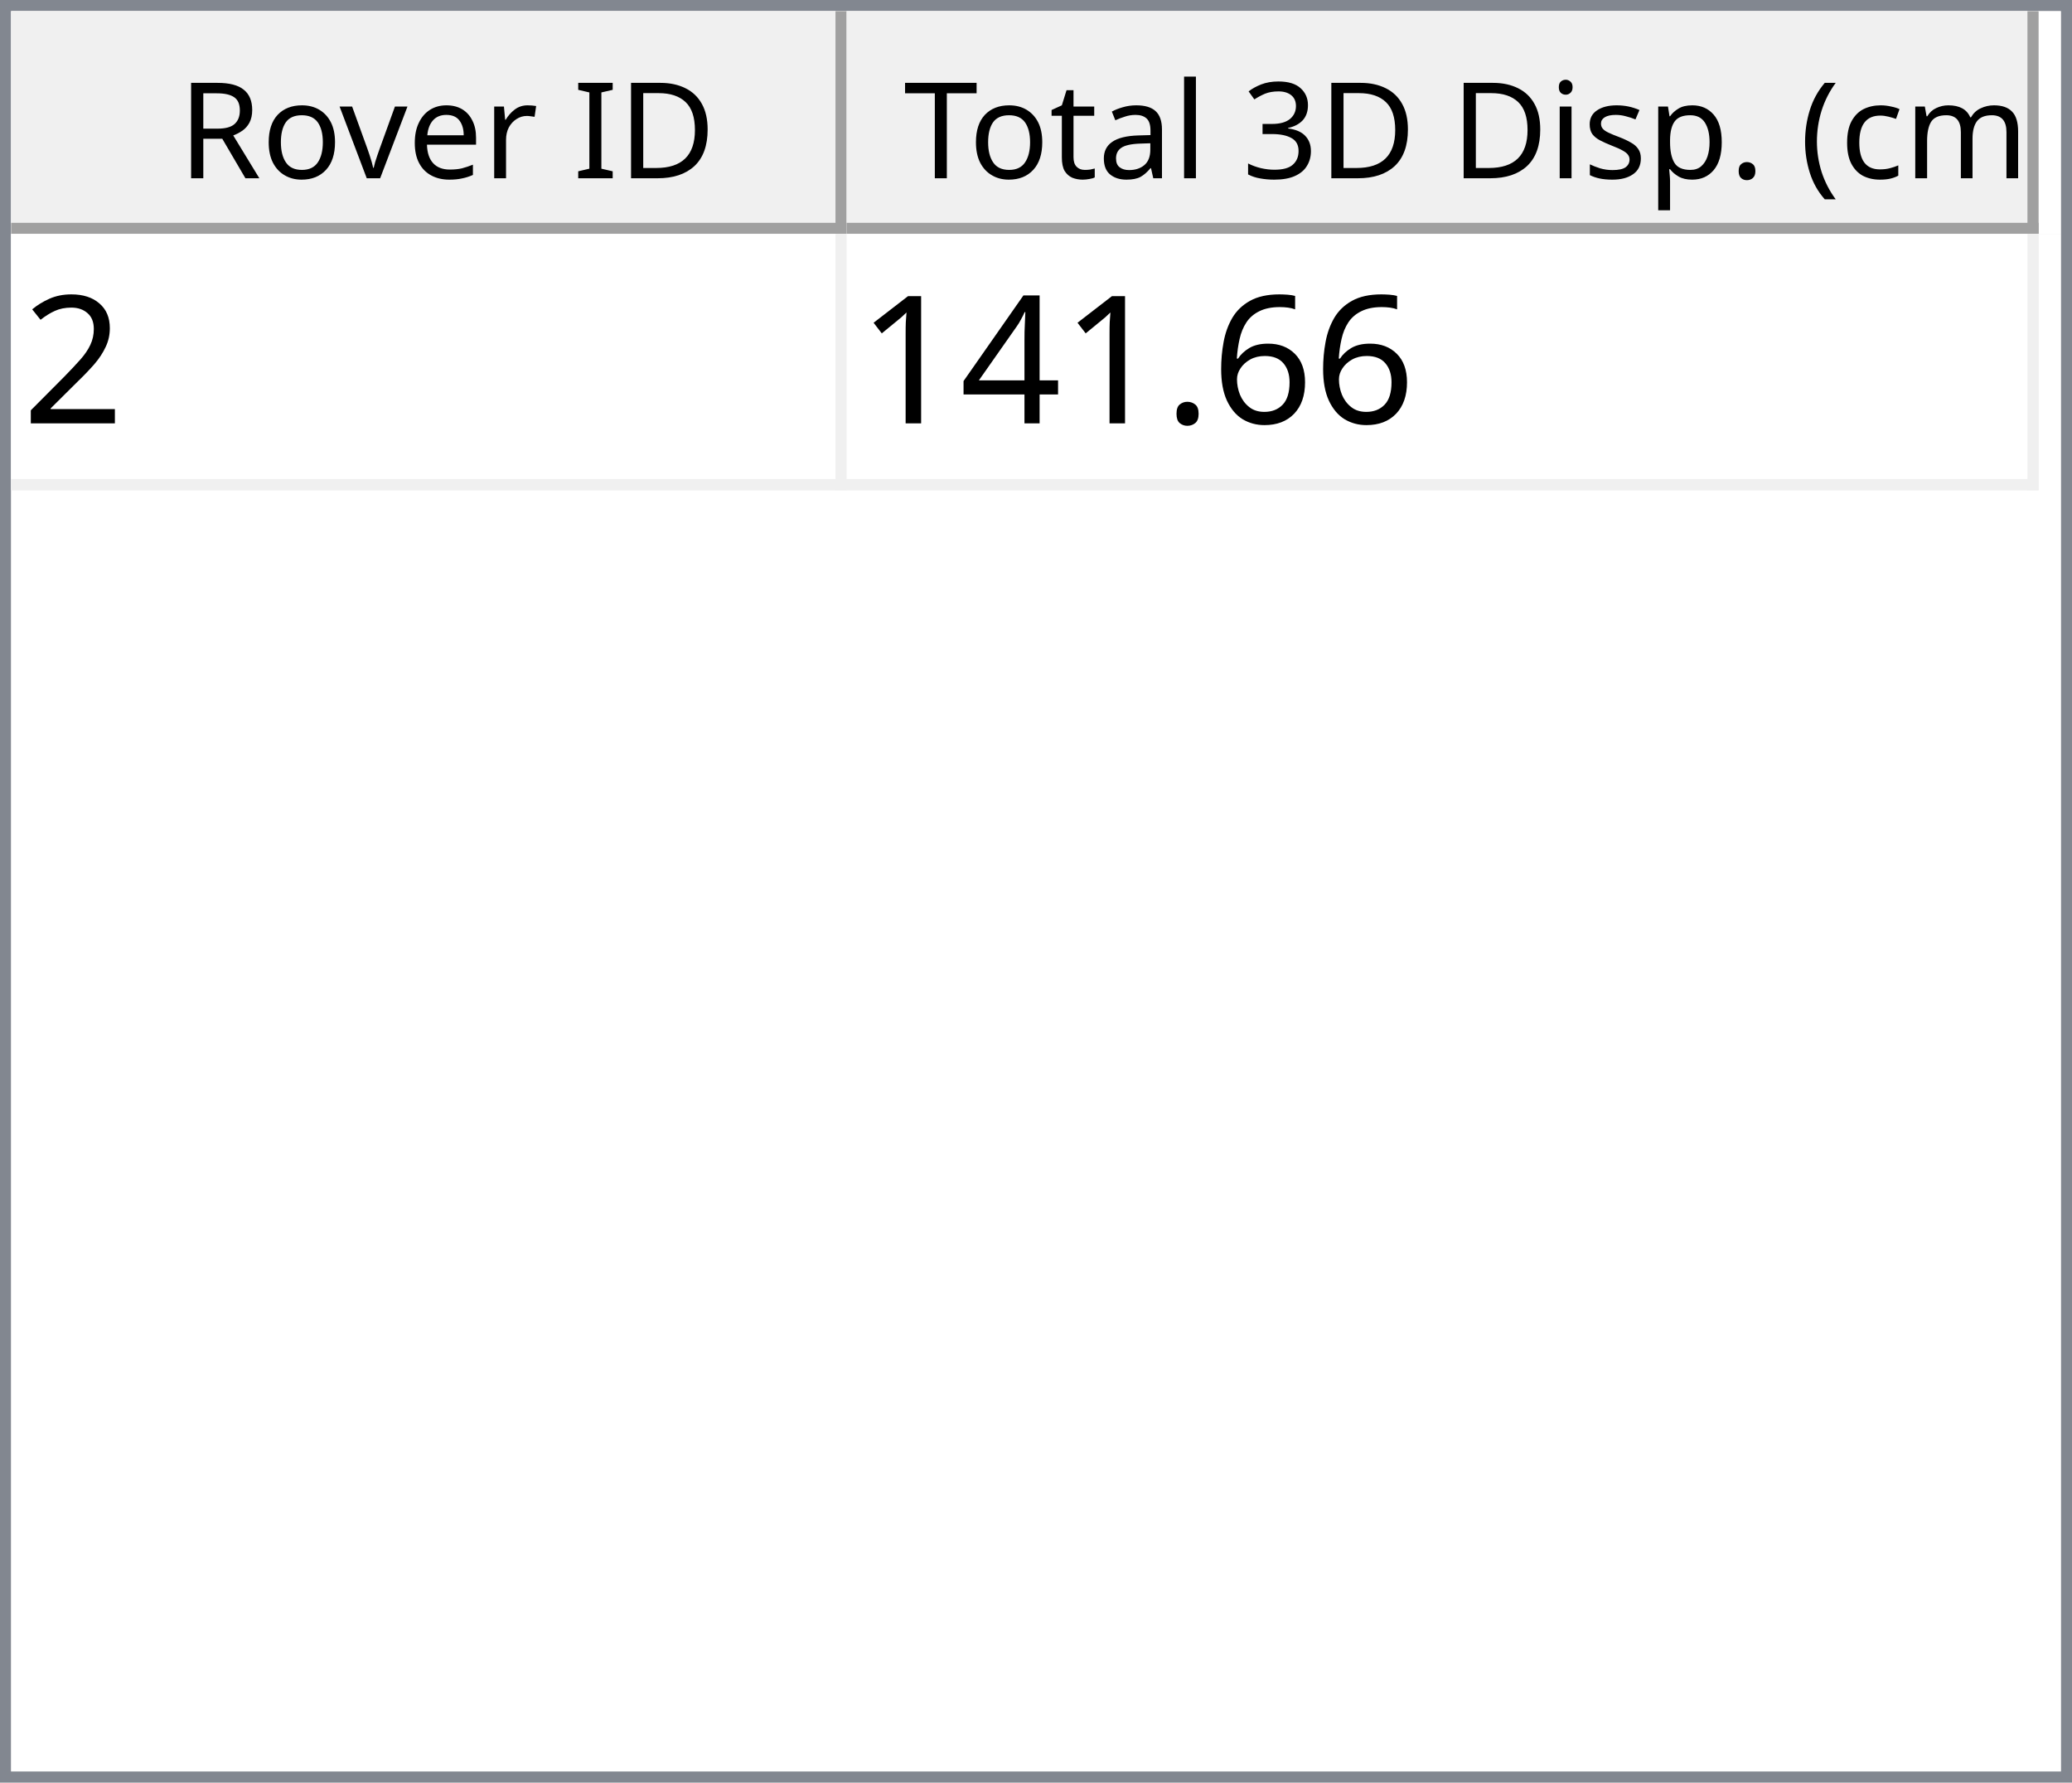
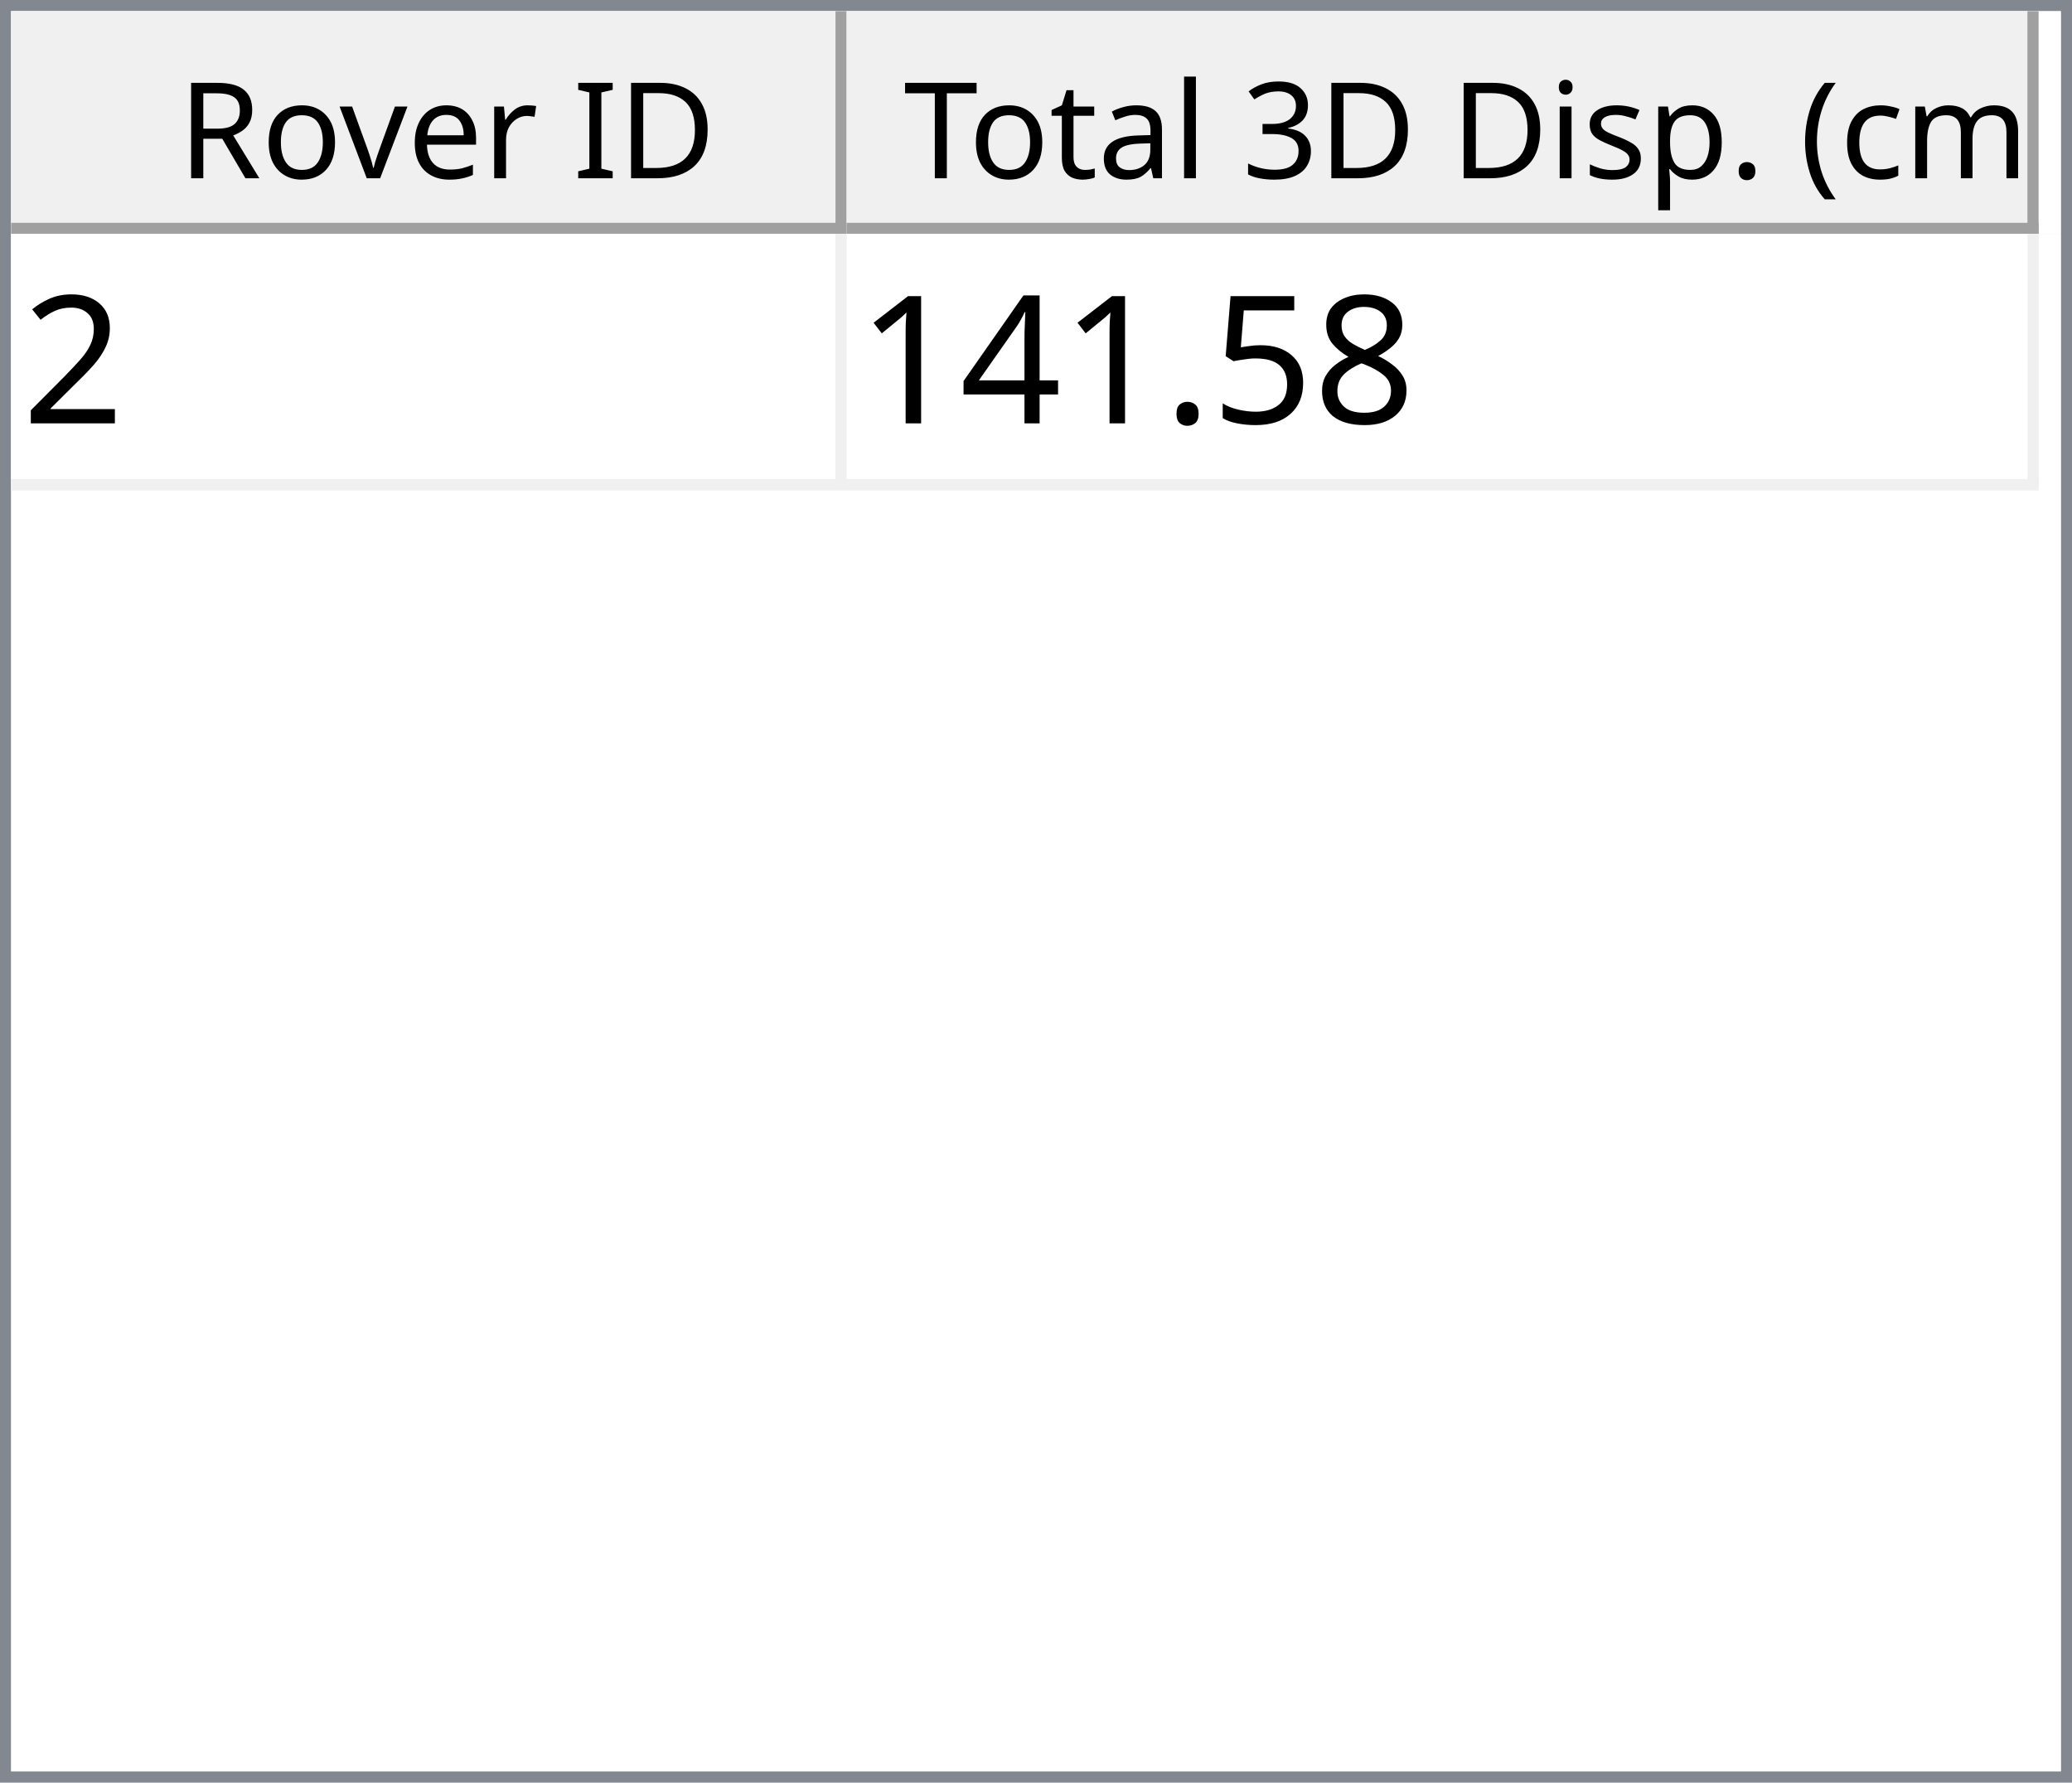
<svg xmlns="http://www.w3.org/2000/svg" style="fill-opacity:1; color-rendering:auto; color-interpolation:auto; text-rendering:auto; stroke:black; stroke-linecap:square; stroke-miterlimit:10; shape-rendering:auto; stroke-opacity:1; fill:black; stroke-dasharray:none; font-weight:normal; stroke-width:1; font-family:'Dialog'; font-style:normal; stroke-linejoin:miter; font-size:12px; stroke-dashoffset:0; image-rendering:auto;" width="186" height="160">
  <defs id="genericDefs" />
  <g>
    <defs id="defs1">
      <clipPath clipPathUnits="userSpaceOnUse" id="clipPath1">
        <path d="M0 0 L186 0 L186 160 L0 160 L0 0 Z" />
      </clipPath>
      <clipPath clipPathUnits="userSpaceOnUse" id="clipPath2">
        <path d="M0 0 L0 160 L186 160 L186 0 Z" />
      </clipPath>
      <clipPath clipPathUnits="userSpaceOnUse" id="clipPath3">
        <path d="M0 0 L0 20 L184 20 L184 0 Z" />
      </clipPath>
      <clipPath clipPathUnits="userSpaceOnUse" id="clipPath4">
        <path d="M0 0 L0 20 L75 20 L75 0 Z" />
      </clipPath>
      <clipPath clipPathUnits="userSpaceOnUse" id="clipPath5">
        <path d="M1 1 L1 19 L74 19 L74 1 Z" />
      </clipPath>
      <clipPath clipPathUnits="userSpaceOnUse" id="clipPath6">
        <path d="M0 0 L0 18 L73 18 L73 0 Z" />
      </clipPath>
      <clipPath clipPathUnits="userSpaceOnUse" id="clipPath7">
        <path d="M-0.5 -0.5 L-0.5 19.5 L74.5 19.5 L74.5 -0.5 Z" />
      </clipPath>
      <clipPath clipPathUnits="userSpaceOnUse" id="clipPath8">
        <path d="M0 0 L0 20 L107 20 L107 0 Z" />
      </clipPath>
      <clipPath clipPathUnits="userSpaceOnUse" id="clipPath9">
        <path d="M1 1 L1 19 L106 19 L106 1 Z" />
      </clipPath>
      <clipPath clipPathUnits="userSpaceOnUse" id="clipPath10">
        <path d="M0 0 L0 18 L105 18 L105 0 Z" />
      </clipPath>
      <clipPath clipPathUnits="userSpaceOnUse" id="clipPath11">
        <path d="M-0.5 -0.5 L-0.5 19.5 L106.5 19.5 L106.5 -0.5 Z" />
      </clipPath>
      <clipPath clipPathUnits="userSpaceOnUse" id="clipPath12">
        <path d="M0 0 L0 138 L184 138 L184 0 Z" />
      </clipPath>
      <clipPath clipPathUnits="userSpaceOnUse" id="clipPath13">
        <path d="M0 0 L0 23 L182 23 L182 0 Z" />
      </clipPath>
      <clipPath clipPathUnits="userSpaceOnUse" id="clipPath14">
        <path d="M-0.5 -0.5 L-0.5 22.5 L181.5 22.5 L181.5 -0.5 Z" />
      </clipPath>
      <clipPath clipPathUnits="userSpaceOnUse" id="clipPath15">
        <path d="M0 0 L0 22 L74 22 L74 0 Z" />
      </clipPath>
      <clipPath clipPathUnits="userSpaceOnUse" id="clipPath16">
        <path d="M0 0 L0 22 L106 22 L106 0 Z" />
      </clipPath>
      <font horiz-adv-x="64.551" id="font1">
        <font-face ascent="107.91" descent="25.098" units-per-em="100" style="font-style:normal; font-family:Segoe UI; font-weight:normal;" />
        <missing-glyph horiz-adv-x="64.551" d="M8.109 0 L8.109 68.266 L56.453 68.266 L56.453 0 L8.109 0 ZM15.328 7.234 L49.219 7.234 L49.219 61.031 L15.328 61.031 L15.328 7.234 Z" />
        <glyph unicode="D" horiz-adv-x="70.117" d="M9.188 0 L9.188 70.016 L28.516 70.016 Q65.531 70.016 65.531 35.891 Q65.531 19.672 55.25 9.836 Q44.969 0 27.734 0 L9.188 0 ZM17.391 62.594 L17.391 7.422 L27.828 7.422 Q41.609 7.422 49.273 14.797 Q56.938 22.172 56.938 35.688 Q56.938 62.594 28.328 62.594 L17.391 62.594 Z" />
        <glyph unicode="I" horiz-adv-x="26.611" d="M17.391 0 L9.188 0 L9.188 70.016 L17.391 70.016 L17.391 0 Z" />
        <glyph unicode=" " horiz-adv-x="27.393" d="" />
        <glyph unicode="r" horiz-adv-x="34.766" d="M34.188 41.891 Q32.078 43.5 28.125 43.5 Q23 43.5 19.555 38.672 Q16.109 33.844 16.109 25.484 L16.109 0 L8.109 0 L8.109 50 L16.109 50 L16.109 39.703 L16.312 39.703 Q18.016 44.969 21.531 47.922 Q25.047 50.875 29.391 50.875 Q32.516 50.875 34.188 50.203 L34.188 41.891 Z" />
        <glyph unicode="e" horiz-adv-x="52.295" d="M48.297 23 L12.984 23 Q13.188 14.656 17.484 10.109 Q21.781 5.562 29.297 5.562 Q37.75 5.562 44.828 11.141 L44.828 3.609 Q38.234 -1.172 27.391 -1.172 Q16.797 -1.172 10.742 5.641 Q4.688 12.453 4.688 24.812 Q4.688 36.469 11.305 43.82 Q17.922 51.172 27.734 51.172 Q37.547 51.172 42.922 44.828 Q48.297 38.484 48.297 27.203 L48.297 23 ZM40.094 29.781 Q40.047 36.719 36.75 40.578 Q33.453 44.438 27.594 44.438 Q21.922 44.438 17.969 40.383 Q14.016 36.328 13.094 29.781 L40.094 29.781 Z" />
        <glyph unicode="v" horiz-adv-x="47.9" d="M47.406 50 L27.484 0 L19.625 0 L0.688 50 L9.469 50 L22.172 13.672 Q23.578 9.672 23.922 6.688 L24.125 6.688 Q24.609 10.453 25.688 13.484 L38.969 50 L47.406 50 Z" />
        <glyph unicode="o" horiz-adv-x="58.594" d="M29 -1.172 Q17.922 -1.172 11.305 5.836 Q4.688 12.844 4.688 24.422 Q4.688 37.016 11.57 44.094 Q18.453 51.172 30.172 51.172 Q41.359 51.172 47.633 44.289 Q53.906 37.406 53.906 25.203 Q53.906 13.234 47.141 6.031 Q40.375 -1.172 29 -1.172 ZM29.594 44.438 Q21.875 44.438 17.383 39.188 Q12.891 33.938 12.891 24.703 Q12.891 15.828 17.43 10.695 Q21.969 5.562 29.594 5.562 Q37.359 5.562 41.531 10.594 Q45.703 15.625 45.703 24.906 Q45.703 34.281 41.531 39.359 Q37.359 44.438 29.594 44.438 Z" />
        <glyph unicode="R" horiz-adv-x="59.814" d="M59.375 0 L49.609 0 L37.891 19.625 Q36.281 22.359 34.766 24.289 Q33.25 26.219 31.664 27.438 Q30.078 28.656 28.25 29.219 Q26.422 29.781 24.125 29.781 L17.391 29.781 L17.391 0 L9.188 0 L9.188 70.016 L30.078 70.016 Q34.672 70.016 38.555 68.867 Q42.438 67.719 45.289 65.375 Q48.141 63.031 49.758 59.547 Q51.375 56.062 51.375 51.375 Q51.375 47.703 50.273 44.656 Q49.172 41.609 47.148 39.211 Q45.125 36.812 42.266 35.133 Q39.406 33.453 35.844 32.516 L35.844 32.328 Q37.594 31.547 38.891 30.547 Q40.188 29.547 41.359 28.18 Q42.531 26.812 43.68 25.078 Q44.828 23.344 46.234 21.047 L59.375 0 ZM17.391 62.594 L17.391 37.203 L28.516 37.203 Q31.594 37.203 34.203 38.133 Q36.812 39.062 38.719 40.797 Q40.625 42.531 41.703 45.047 Q42.781 47.562 42.781 50.688 Q42.781 56.297 39.141 59.445 Q35.5 62.594 28.609 62.594 L17.391 62.594 Z" />
        <glyph unicode=")" horiz-adv-x="30.176" d="M8.297 -15.922 L1.172 -15.922 Q16.406 2.344 16.406 26.812 Q16.406 51.469 1.078 70.016 L8.297 70.016 Q23.531 52.156 23.531 26.703 Q23.531 1.375 8.297 -15.922 Z" />
        <glyph unicode="m" horiz-adv-x="86.133" d="M79.109 0 L71.094 0 L71.094 28.719 Q71.094 37.016 68.531 40.727 Q65.969 44.438 59.906 44.438 Q54.781 44.438 51.195 39.75 Q47.609 35.062 47.609 28.516 L47.609 0 L39.594 0 L39.594 29.688 Q39.594 44.438 28.219 44.438 Q22.953 44.438 19.531 40.016 Q16.109 35.594 16.109 28.516 L16.109 0 L8.109 0 L8.109 50 L16.109 50 L16.109 42.094 L16.312 42.094 Q21.625 51.172 31.844 51.172 Q36.969 51.172 40.773 48.312 Q44.578 45.453 46 40.828 Q51.562 51.172 62.594 51.172 Q79.109 51.172 79.109 30.812 L79.109 0 Z" />
        <glyph unicode="c" horiz-adv-x="46.191" d="M42.188 2.297 Q36.422 -1.172 28.516 -1.172 Q17.828 -1.172 11.258 5.789 Q4.688 12.75 4.688 23.828 Q4.688 36.188 11.766 43.68 Q18.844 51.172 30.672 51.172 Q37.25 51.172 42.281 48.734 L42.281 40.531 Q36.719 44.438 30.375 44.438 Q22.703 44.438 17.797 38.945 Q12.891 33.453 12.891 24.516 Q12.891 15.719 17.508 10.641 Q22.125 5.562 29.891 5.562 Q36.422 5.562 42.188 9.906 L42.188 2.297 Z" />
        <glyph unicode="(" horiz-adv-x="30.176" d="M29.109 -15.922 L21.969 -15.922 Q6.844 1.375 6.844 26.703 Q6.844 52.156 21.969 70.016 L29.203 70.016 Q13.875 51.469 13.875 26.812 Q13.875 2.344 29.109 -15.922 Z" />
        <glyph unicode="." horiz-adv-x="21.68" d="M10.891 -1.078 Q8.641 -1.078 7.055 0.539 Q5.469 2.156 5.469 4.391 Q5.469 6.641 7.055 8.273 Q8.641 9.906 10.891 9.906 Q13.188 9.906 14.797 8.273 Q16.406 6.641 16.406 4.391 Q16.406 2.156 14.797 0.539 Q13.188 -1.078 10.891 -1.078 Z" />
        <glyph unicode="p" horiz-adv-x="58.789" d="M16.312 7.234 L16.109 7.234 L16.109 -23 L8.109 -23 L8.109 50 L16.109 50 L16.109 41.219 L16.312 41.219 Q22.219 51.172 33.594 51.172 Q43.266 51.172 48.688 44.461 Q54.109 37.75 54.109 26.469 Q54.109 13.922 48 6.375 Q41.891 -1.172 31.297 -1.172 Q21.578 -1.172 16.312 7.234 ZM16.109 27.391 L16.109 20.406 Q16.109 14.203 20.141 9.883 Q24.172 5.562 30.375 5.562 Q37.641 5.562 41.773 11.133 Q45.906 16.703 45.906 26.609 Q45.906 34.969 42.047 39.703 Q38.188 44.438 31.594 44.438 Q24.609 44.438 20.359 39.578 Q16.109 34.719 16.109 27.391 Z" />
        <glyph unicode="s" horiz-adv-x="42.432" d="M5.078 1.812 L5.078 10.406 Q11.625 5.562 19.484 5.562 Q30.031 5.562 30.031 12.594 Q30.031 14.594 29.125 15.992 Q28.219 17.391 26.68 18.461 Q25.141 19.531 23.07 20.383 Q21 21.234 18.609 22.172 Q15.281 23.484 12.766 24.828 Q10.25 26.172 8.57 27.859 Q6.891 29.547 6.031 31.695 Q5.172 33.844 5.172 36.719 Q5.172 40.234 6.789 42.945 Q8.406 45.656 11.086 47.484 Q13.766 49.312 17.211 50.242 Q20.656 51.172 24.312 51.172 Q30.812 51.172 35.938 48.922 L35.938 40.828 Q30.422 44.438 23.25 44.438 Q21 44.438 19.195 43.922 Q17.391 43.406 16.094 42.477 Q14.797 41.547 14.086 40.258 Q13.375 38.969 13.375 37.406 Q13.375 35.453 14.086 34.133 Q14.797 32.812 16.164 31.789 Q17.531 30.766 19.484 29.938 Q21.438 29.109 23.922 28.125 Q27.25 26.859 29.883 25.516 Q32.516 24.172 34.375 22.484 Q36.234 20.797 37.234 18.602 Q38.234 16.406 38.234 13.375 Q38.234 9.672 36.602 6.938 Q34.969 4.203 32.234 2.398 Q29.5 0.594 25.93 -0.289 Q22.359 -1.172 18.453 -1.172 Q10.75 -1.172 5.078 1.812 Z" />
        <glyph unicode="i" horiz-adv-x="24.219" d="M12.203 62.703 Q10.062 62.703 8.547 64.164 Q7.031 65.625 7.031 67.875 Q7.031 70.125 8.547 71.609 Q10.062 73.094 12.203 73.094 Q14.406 73.094 15.945 71.609 Q17.484 70.125 17.484 67.875 Q17.484 65.719 15.945 64.211 Q14.406 62.703 12.203 62.703 ZM16.109 0 L8.109 0 L8.109 50 L16.109 50 L16.109 0 Z" />
        <glyph unicode="3" horiz-adv-x="53.906" d="M46.531 19.828 Q46.531 15.094 44.75 11.211 Q42.969 7.328 39.719 4.57 Q36.469 1.812 31.93 0.297 Q27.391 -1.219 21.922 -1.219 Q11.922 -1.219 6 2.594 L6 11.188 Q13.094 5.609 22.219 5.609 Q25.875 5.609 28.828 6.539 Q31.781 7.469 33.906 9.227 Q36.031 10.984 37.18 13.477 Q38.328 15.969 38.328 19.094 Q38.328 32.812 18.797 32.812 L12.984 32.812 L12.984 39.594 L18.5 39.594 Q35.797 39.594 35.797 52.484 Q35.797 64.406 22.609 64.406 Q15.188 64.406 8.688 59.422 L8.688 67.188 Q15.375 71.188 24.609 71.188 Q29 71.188 32.57 69.969 Q36.141 68.75 38.68 66.555 Q41.219 64.359 42.609 61.281 Q44 58.203 44 54.5 Q44 40.672 30.031 36.719 L30.031 36.531 Q33.594 36.141 36.625 34.797 Q39.656 33.453 41.852 31.305 Q44.047 29.156 45.289 26.25 Q46.531 23.344 46.531 19.828 Z" />
        <glyph unicode="l" horiz-adv-x="24.219" d="M16.109 0 L8.109 0 L8.109 74.031 L16.109 74.031 L16.109 0 Z" />
        <glyph unicode="a" horiz-adv-x="50.879" d="M43.891 0 L35.891 0 L35.891 7.812 L35.688 7.812 Q30.469 -1.172 20.312 -1.172 Q12.844 -1.172 8.617 2.781 Q4.391 6.734 4.391 13.281 Q4.391 27.297 20.906 29.594 L35.891 31.688 Q35.891 44.438 25.594 44.438 Q16.547 44.438 9.281 38.281 L9.281 46.484 Q16.656 51.172 26.266 51.172 Q43.891 51.172 43.891 32.516 L43.891 0 ZM35.891 25.297 L23.828 23.641 Q18.266 22.859 15.43 20.875 Q12.594 18.891 12.594 13.875 Q12.594 10.203 15.211 7.883 Q17.828 5.562 22.172 5.562 Q28.125 5.562 32.008 9.742 Q35.891 13.922 35.891 20.312 L35.891 25.297 Z" />
        <glyph unicode="t" horiz-adv-x="33.887" d="M31.297 0.484 Q28.469 -1.078 23.828 -1.078 Q10.688 -1.078 10.688 13.578 L10.688 43.172 L2.094 43.172 L2.094 50 L10.688 50 L10.688 62.203 L18.703 64.797 L18.703 50 L31.297 50 L31.297 43.172 L18.703 43.172 L18.703 14.984 Q18.703 9.969 20.414 7.82 Q22.125 5.672 26.078 5.672 Q29.109 5.672 31.297 7.328 L31.297 0.484 Z" />
        <glyph unicode="T" horiz-adv-x="52.393" d="M50.594 62.594 L30.375 62.594 L30.375 0 L22.172 0 L22.172 62.594 L2 62.594 L2 70.016 L50.594 70.016 L50.594 62.594 Z" />
      </font>
      <font horiz-adv-x="75.0" id="font2">
        <font-face ascent="100.537" descent="21.973" units-per-em="100" style="font-style:normal; font-family:sans-serif; font-weight:normal;" />
        <missing-glyph horiz-adv-x="75.0" d="M12.5 0 L12.5 62.5 L62.5 62.5 L62.5 0 L12.5 0 ZM14.062 1.562 L60.938 1.562 L60.938 60.938 L14.062 60.938 L14.062 1.562 Z" />
        <glyph unicode="2" horiz-adv-x="55.615" d="M50.344 8.453 L50.344 0 L3.031 0 Q2.938 3.172 4.047 6.109 Q5.859 10.938 9.836 15.625 Q13.812 20.312 21.344 26.469 Q33.016 36.031 37.117 41.625 Q41.219 47.219 41.219 52.203 Q41.219 57.422 37.477 61.008 Q33.734 64.594 27.734 64.594 Q21.391 64.594 17.578 60.789 Q13.766 56.984 13.719 50.25 L4.688 51.172 Q5.609 61.281 11.664 66.578 Q17.719 71.875 27.938 71.875 Q38.234 71.875 44.242 66.164 Q50.25 60.453 50.25 52 Q50.25 47.703 48.492 43.555 Q46.734 39.406 42.656 34.812 Q38.578 30.219 29.109 22.219 Q21.188 15.578 18.945 13.211 Q16.703 10.844 15.234 8.453 L50.344 8.453 Z" />
-         <glyph unicode="6" horiz-adv-x="55.615" d="M49.75 54.047 L41.016 53.375 Q39.844 58.547 37.703 60.891 Q34.125 64.656 28.906 64.656 Q24.703 64.656 21.531 62.312 Q17.391 59.281 14.992 53.469 Q12.594 47.656 12.5 36.922 Q15.672 41.75 20.266 44.094 Q24.859 46.438 29.891 46.438 Q38.672 46.438 44.852 39.969 Q51.031 33.5 51.031 23.25 Q51.031 16.5 48.125 10.719 Q45.219 4.938 40.141 1.859 Q35.062 -1.219 28.609 -1.219 Q17.625 -1.219 10.695 6.859 Q3.766 14.938 3.766 33.5 Q3.766 54.25 11.422 63.672 Q18.109 71.875 29.438 71.875 Q37.891 71.875 43.289 67.141 Q48.688 62.406 49.75 54.047 ZM13.875 23.188 Q13.875 18.656 15.797 14.508 Q17.719 10.359 21.188 8.18 Q24.656 6 28.469 6 Q34.031 6 38.039 10.492 Q42.047 14.984 42.047 22.703 Q42.047 30.125 38.086 34.398 Q34.125 38.672 28.125 38.672 Q22.172 38.672 18.023 34.398 Q13.875 30.125 13.875 23.188 Z" />
+         <glyph unicode="8" horiz-adv-x="55.615" d="M17.672 38.812 Q12.203 40.828 9.57 44.539 Q6.938 48.25 6.938 53.422 Q6.938 61.234 12.555 66.555 Q18.172 71.875 27.484 71.875 Q36.859 71.875 42.578 66.43 Q48.297 60.984 48.297 53.172 Q48.297 48.188 45.68 44.508 Q43.062 40.828 37.75 38.812 Q44.344 36.672 47.781 31.883 Q51.219 27.094 51.219 20.453 Q51.219 11.281 44.727 5.031 Q38.234 -1.219 27.641 -1.219 Q17.047 -1.219 10.547 5.055 Q4.047 11.328 4.047 20.703 Q4.047 27.688 7.594 32.398 Q11.141 37.109 17.672 38.812 ZM15.922 53.719 Q15.922 48.641 19.195 45.414 Q22.469 42.188 27.688 42.188 Q32.766 42.188 36.016 45.383 Q39.266 48.578 39.266 53.219 Q39.266 58.062 35.914 61.359 Q32.562 64.656 27.594 64.656 Q22.562 64.656 19.242 61.43 Q15.922 58.203 15.922 53.719 ZM13.094 20.656 Q13.094 16.891 14.875 13.375 Q16.656 9.859 20.172 7.93 Q23.688 6 27.734 6 Q34.031 6 38.133 10.055 Q42.234 14.109 42.234 20.359 Q42.234 26.703 38.016 30.859 Q33.797 35.016 27.438 35.016 Q21.234 35.016 17.164 30.914 Q13.094 26.812 13.094 20.656 Z" />
+         <glyph unicode="5" horiz-adv-x="55.615" d="M4.156 18.75 L13.375 19.531 Q14.406 12.797 18.141 9.398 Q21.875 6 27.156 6 Q33.5 6 37.891 10.789 Q42.281 15.578 42.281 23.484 Q42.281 31 38.062 35.352 Q33.844 39.703 27 39.703 Q22.75 39.703 19.336 37.773 Q15.922 35.844 13.969 32.766 L5.719 33.844 L12.641 70.609 L48.25 70.609 L48.25 62.203 L19.672 62.203 L15.828 42.969 Q22.266 47.469 29.344 47.469 Q38.719 47.469 45.164 40.969 Q51.609 34.469 51.609 24.266 Q51.609 14.547 45.953 7.469 Q39.062 -1.219 27.156 -1.219 Q17.391 -1.219 11.211 4.25 Q5.031 9.719 4.156 18.75 Z" />
        <glyph unicode="." horiz-adv-x="27.783" d="M9.078 0 L9.078 10.016 L19.094 10.016 L19.094 0 L9.078 0 Z" />
        <glyph unicode="4" horiz-adv-x="55.615" d="M32.328 0 L32.328 17.141 L1.266 17.141 L1.266 25.203 L33.938 71.578 L41.109 71.578 L41.109 25.203 L50.781 25.203 L50.781 17.141 L41.109 17.141 L41.109 0 L32.328 0 ZM32.328 25.203 L32.328 57.469 L9.906 25.203 L32.328 25.203 Z" />
        <glyph unicode="1" horiz-adv-x="55.615" d="M37.25 0 L28.469 0 L28.469 56 Q25.297 52.984 20.141 49.953 Q14.984 46.922 10.891 45.406 L10.891 53.906 Q18.266 57.375 23.781 62.305 Q29.297 67.234 31.594 71.875 L37.25 71.875 L37.25 0 Z" />
      </font>
    </defs>
    <g style="fill:white; stroke:white;">
      <rect x="0" y="0" width="186" style="clip-path:url(#clipPath1); stroke:none;" height="160" />
    </g>
    <g style="fill:white; text-rendering:optimizeSpeed; color-rendering:optimizeSpeed; image-rendering:optimizeSpeed; shape-rendering:crispEdges; stroke:white; color-interpolation:sRGB;">
      <rect x="0" width="186" height="160" y="0" style="stroke:none;" />
      <path style="stroke:none;" d="M0 160 L186 160 L186 0 L0 0 Z" />
    </g>
    <g style="fill:rgb(240,240,240); font-family:'Segoe UI'; stroke:rgb(240,240,240);">
      <rect x="0" y="0" width="186" style="clip-path:url(#clipPath2); stroke:none;" height="160" />
    </g>
    <g style="fill:rgb(130,135,144); font-family:'Segoe UI'; stroke:rgb(130,135,144);">
      <path d="M0 0 L186 0 L186 160 L0 160 L0 0 ZM1 1 L185 1 L185 159 L1 159 L1 1 Z" style="fill-rule:evenodd; clip-path:url(#clipPath2); stroke:none;" />
    </g>
    <g style="fill:white; font-family:'Segoe UI'; stroke:white;" transform="translate(1,1)">
      <rect x="0" y="0" width="184" style="clip-path:url(#clipPath3); stroke:none;" height="20" />
    </g>
    <g style="fill:rgb(240,240,240); font-family:'Segoe UI'; stroke:rgb(240,240,240);" transform="translate(1,1)">
      <rect x="0" y="0" width="75" style="clip-path:url(#clipPath4); stroke:none;" height="20" />
    </g>
    <g style="font-family:'Segoe UI';" transform="translate(2,2)">
      <text x="14" xml:space="preserve" y="14" style="clip-path:url(#clipPath6); stroke:none;">Rover ID</text>
    </g>
    <g style="fill:rgb(160,160,160); font-family:'Segoe UI'; stroke:rgb(160,160,160); stroke-linejoin:bevel;" transform="translate(1.5,1.5)">
      <line x1="74" x2="74" y1="0" style="fill:none; clip-path:url(#clipPath7);" y2="19" />
    </g>
    <g style="fill:rgb(160,160,160); font-family:'Segoe UI'; stroke:rgb(160,160,160); stroke-linejoin:bevel;" transform="matrix(1,0,0,1,1,1) translate(0.5,0.5)">
      <line x1="0" x2="74" y1="19" style="fill:none; clip-path:url(#clipPath7);" y2="19" />
    </g>
    <g style="fill:rgb(240,240,240); font-family:'Segoe UI'; stroke:rgb(240,240,240);" transform="translate(76,1)">
      <rect x="0" y="0" width="107" style="clip-path:url(#clipPath8); stroke:none;" height="20" />
    </g>
    <g style="font-family:'Segoe UI';" transform="translate(77,2)">
      <text x="1" xml:space="preserve" y="14" style="clip-path:url(#clipPath10); stroke:none;"> Total 3D Disp. (cm)</text>
    </g>
    <g style="fill:rgb(160,160,160); font-family:'Segoe UI'; stroke:rgb(160,160,160); stroke-linejoin:bevel;" transform="translate(76.5,1.5)">
      <line x1="106" x2="106" y1="0" style="fill:none; clip-path:url(#clipPath11);" y2="19" />
    </g>
    <g style="fill:rgb(160,160,160); font-family:'Segoe UI'; stroke:rgb(160,160,160); stroke-linejoin:bevel;" transform="matrix(1,0,0,1,76,1) translate(0.5,0.5)">
      <line x1="0" x2="106" y1="19" style="fill:none; clip-path:url(#clipPath11);" y2="19" />
    </g>
    <g style="fill:white; font-family:'Segoe UI'; stroke:white;" transform="translate(1,21)">
      <rect x="0" y="0" width="184" style="clip-path:url(#clipPath12); stroke:none;" height="138" />
    </g>
    <g style="fill:rgb(240,240,240); font-size:16px; font-family:sans-serif; stroke:rgb(240,240,240);" transform="translate(1,21)">
      <rect x="0" y="0" width="182" style="clip-path:url(#clipPath13); stroke:none;" height="23" />
      <line transform="translate(0.5,0.5)" x1="0" x2="181" y1="22" style="clip-path:url(#clipPath14); fill:none; stroke-linejoin:bevel;" y2="22" />
    </g>
    <g transform="matrix(1,0,0,1,1,21) translate(0.5,0.5)" style="fill:rgb(240,240,240); font-size:16px; font-family:sans-serif; stroke:rgb(240,240,240); stroke-linejoin:bevel;">
      <line x1="74" x2="74" y1="0" style="fill:none; clip-path:url(#clipPath14);" y2="22" />
    </g>
    <g transform="matrix(1,0,0,1,1,21) translate(0.5,0.5)" style="fill:rgb(240,240,240); font-size:16px; font-family:sans-serif; stroke:rgb(240,240,240); stroke-linejoin:bevel;">
      <line x1="181" x2="181" y1="0" style="fill:none; clip-path:url(#clipPath14);" y2="22" />
    </g>
    <g style="fill:white; font-size:16px; font-family:sans-serif; stroke:white;" transform="matrix(1,0,0,1,1,21)">
      <rect x="0" y="0" width="74" style="clip-path:url(#clipPath15); stroke:none;" height="22" />
      <text x="1" y="17" style="fill:black; clip-path:url(#clipPath15); stroke:none;" xml:space="preserve">2</text>
    </g>
    <g style="fill:white; font-size:16px; font-family:sans-serif; stroke:white;" transform="matrix(1,0,0,1,1,21) translate(75,0)">
      <rect x="0" y="0" width="106" style="clip-path:url(#clipPath16); stroke:none;" height="22" />
-       <text x="1" y="17" style="fill:black; clip-path:url(#clipPath16); stroke:none;" xml:space="preserve">141.66</text>
+       <text x="1" y="17" style="fill:black; clip-path:url(#clipPath16); stroke:none;" xml:space="preserve">141.58</text>
    </g>
  </g>
</svg>
